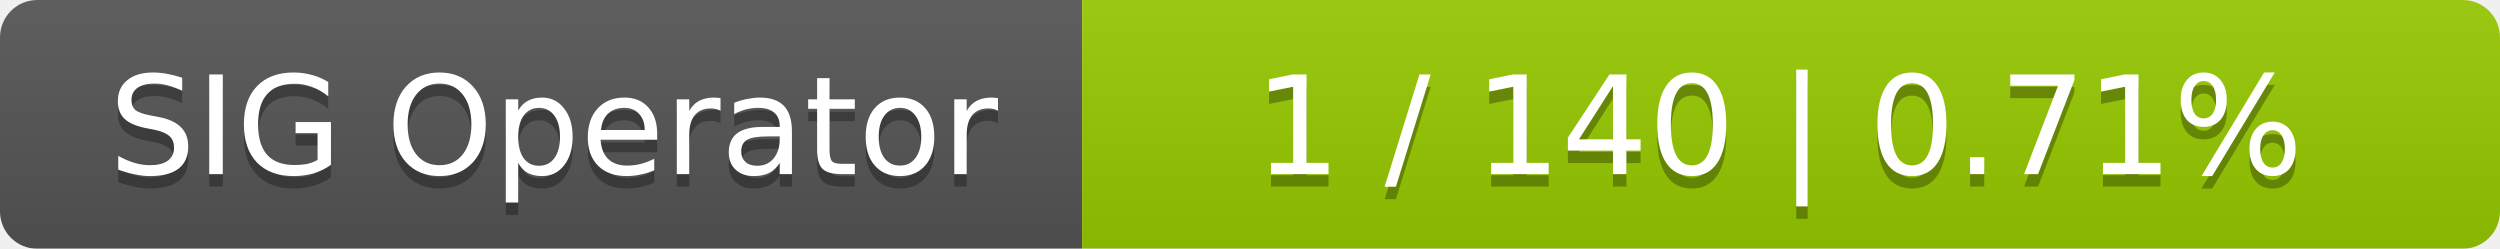
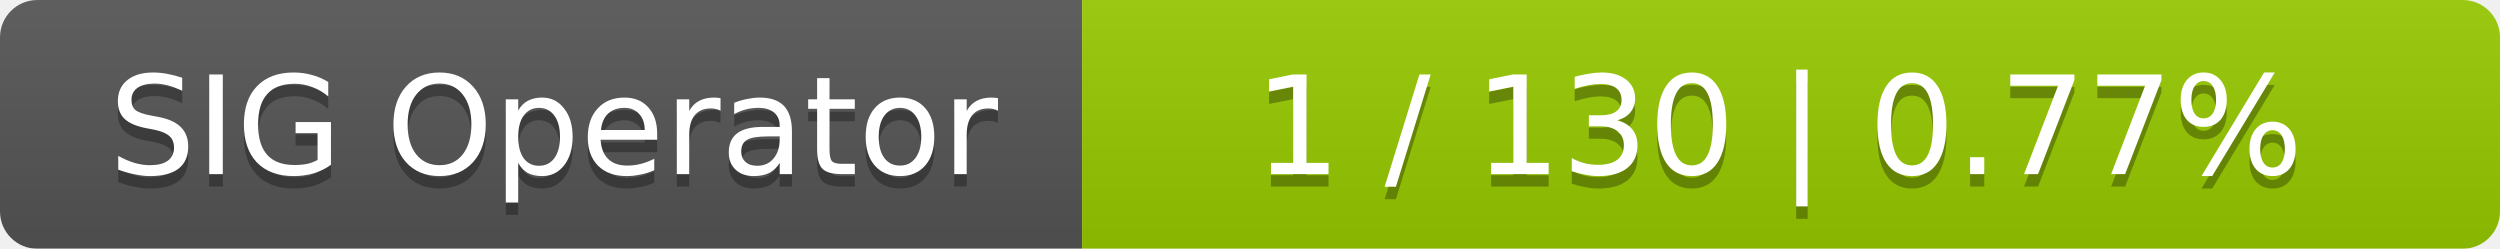
<svg xmlns="http://www.w3.org/2000/svg" width="201" height="20">
  <linearGradient id="smooth" x2="0" y2="100%">
    <stop offset="0" stop-color="#bbb" stop-opacity=".1" />
    <stop offset="1" stop-opacity=".1" />
  </linearGradient>
  <mask id="round">
    <rect width="201" height="20" rx="3" fill="#fff" />
  </mask>
  <g mask="url(#round)">
    <rect width="87" height="20" fill="#555" />
    <rect x="87" width="114" height="20" fill="#97ca00" />
    <rect width="201" height="20" fill="url(#smooth)" />
  </g>
  <g fill="#fff" text-anchor="middle" font-family="DejaVu Sans,Verdana,Geneva,sans-serif" font-size="11">
    <text x="44.5" y="15" fill="#010101" fill-opacity=".3">SIG Operator</text>
    <text x="44.5" y="14">SIG Operator</text>
-     <text x="143" y="15" fill="#010101" fill-opacity=".3">1 / 140    |    0.71%</text>
-     <text x="143" y="14">1 / 140    |    0.71%</text>
+     <text x="143" y="15" fill="#010101" fill-opacity=".3">1 / 130    |    0.77%</text>
+     <text x="143" y="14">1 / 130    |    0.77%</text>
  </g>
</svg>
